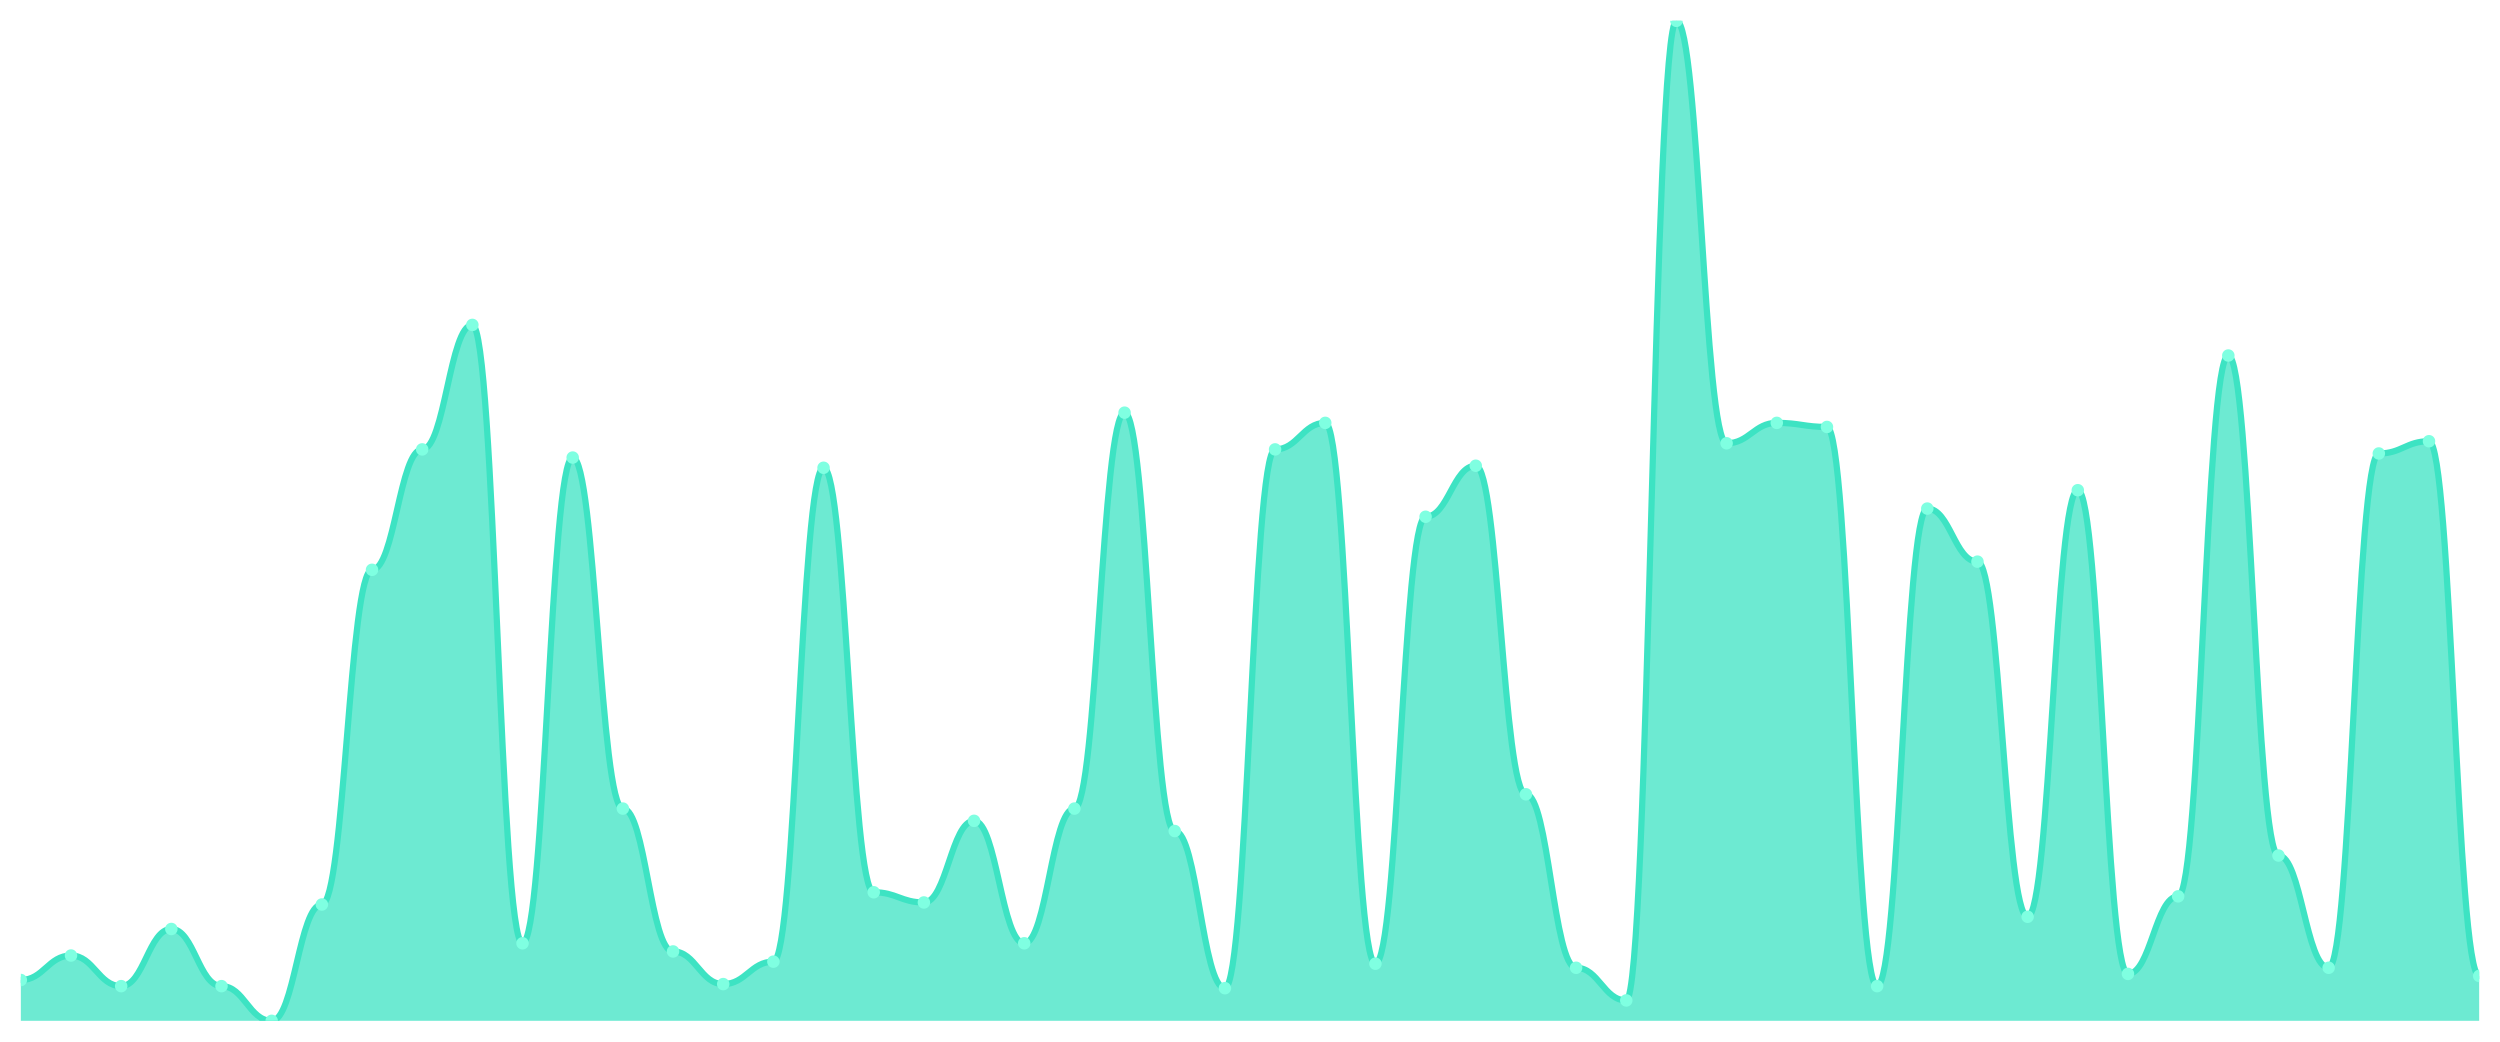
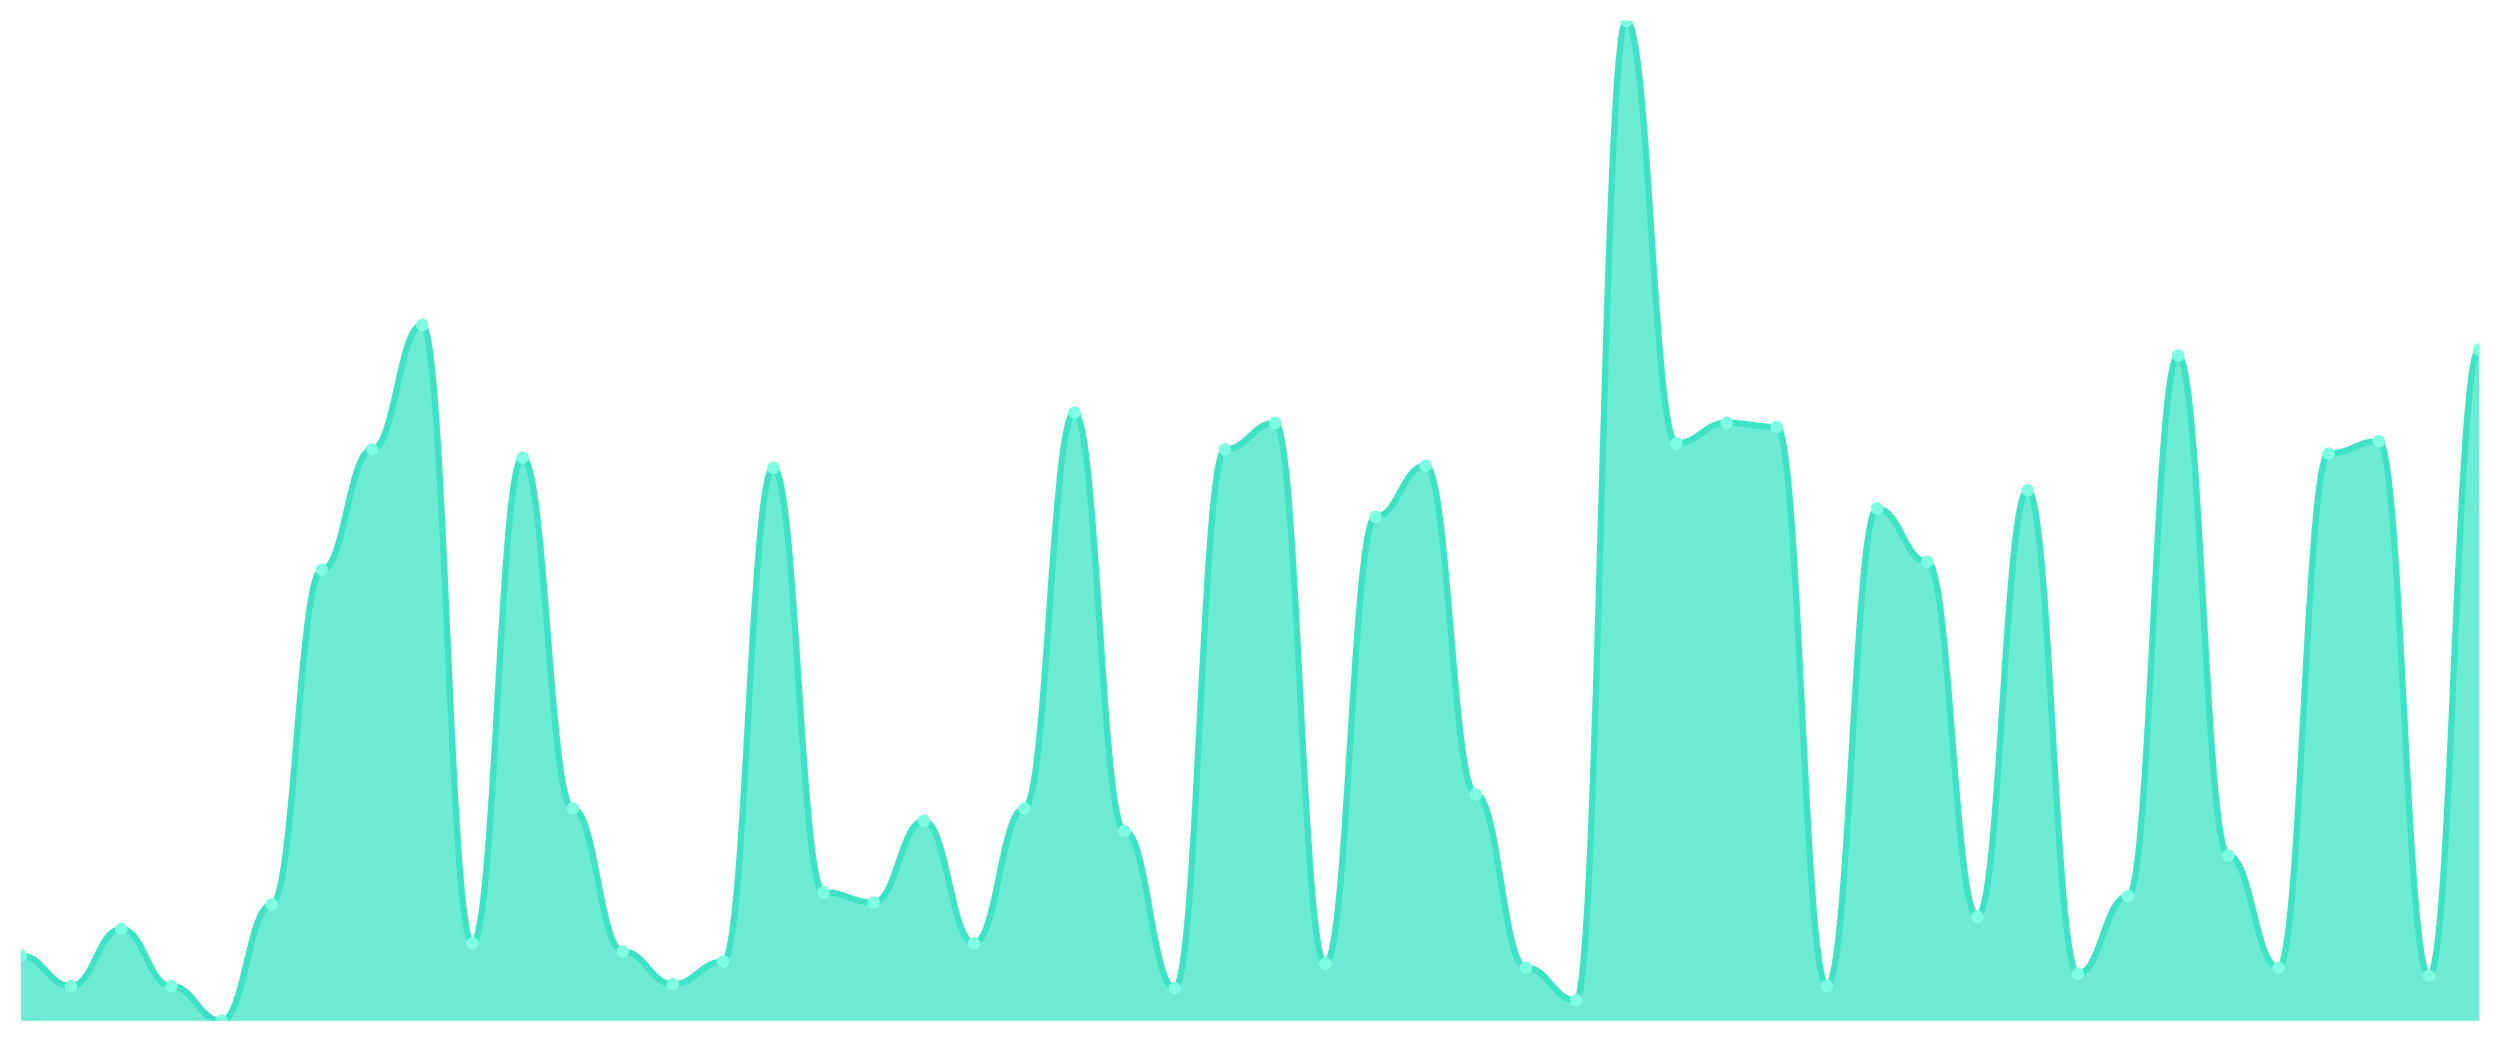
<svg xmlns="http://www.w3.org/2000/svg" viewBox="0 0 1200 500" width="1200" height="500">
  <defs>
    <clipPath id="c">
      <rect x="10" y="10" width="1180" height="480" />
    </clipPath>
  </defs>
  <rect width="1200" height="500" fill="none" />
  <g clip-path="url(#c)">
-     <path d="M 10,490 L 10,470.408 C 20.837,470.408 23.245,458.653 34.082,458.653 C 44.918,458.653 47.327,473.347 58.163,473.347 C 69,473.347 71.408,445.918 82.245,445.918 C 93.082,445.918 95.49,473.347 106.327,473.347 C 117.163,473.347 119.571,490 130.408,490 C 141.245,490 143.653,434.163 154.49,434.163 C 165.327,434.163 167.735,273.51 178.571,273.51 C 189.408,273.51 191.816,215.714 202.653,215.714 C 213.49,215.714 215.898,155.959 226.735,155.959 C 237.571,155.959 239.98,452.776 250.816,452.776 C 261.653,452.776 264.061,219.633 274.898,219.633 C 285.735,219.633 288.143,388.122 298.98,388.122 C 309.816,388.122 312.224,456.694 323.061,456.694 C 333.898,456.694 336.306,472.367 347.143,472.367 C 357.98,472.367 360.388,461.592 371.224,461.592 C 382.061,461.592 384.469,224.531 395.306,224.531 C 406.143,224.531 408.551,428.286 419.388,428.286 C 430.224,428.286 432.633,433.184 443.469,433.184 C 454.306,433.184 456.714,394 467.551,394 C 478.388,394 480.796,452.776 491.633,452.776 C 502.469,452.776 504.878,388.122 515.714,388.122 C 526.551,388.122 528.959,198.082 539.796,198.082 C 550.633,198.082 553.041,398.898 563.878,398.898 C 574.714,398.898 577.122,474.327 587.959,474.327 C 598.796,474.327 601.204,215.714 612.041,215.714 C 622.878,215.714 625.286,202.98 636.122,202.98 C 646.959,202.98 649.367,462.571 660.204,462.571 C 671.041,462.571 673.449,248.041 684.286,248.041 C 695.122,248.041 697.531,223.551 708.367,223.551 C 719.204,223.551 721.612,381.265 732.449,381.265 C 743.286,381.265 745.694,464.531 756.531,464.531 C 767.367,464.531 769.776,480.204 780.612,480.204 C 791.449,480.204 793.857,10 804.694,10 C 815.531,10 817.939,212.776 828.776,212.776 C 839.612,212.776 842.02,202.98 852.857,202.98 C 863.694,202.98 866.102,204.939 876.939,204.939 C 887.776,204.939 890.184,473.347 901.02,473.347 C 911.857,473.347 914.265,244.122 925.102,244.122 C 935.939,244.122 938.347,269.592 949.184,269.592 C 960.02,269.592 962.429,440.041 973.265,440.041 C 984.102,440.041 986.51,235.306 997.347,235.306 C 1008.184,235.306 1010.592,467.469 1021.429,467.469 C 1032.265,467.469 1034.673,430.245 1045.51,430.245 C 1056.347,430.245 1058.755,170.653 1069.592,170.653 C 1080.429,170.653 1082.837,410.653 1093.673,410.653 C 1104.51,410.653 1106.918,464.531 1117.755,464.531 C 1128.592,464.531 1131,217.673 1141.837,217.673 C 1152.673,217.673 1155.082,211.796 1165.918,211.796 C 1176.755,211.796 1179.163,468.449 1190,468.449 L 1190,490 Z" fill="rgba(61,227,195,0.75)" />
-     <path d="M 10,470.408 C 20.837,470.408 23.245,458.653 34.082,458.653 C 44.918,458.653 47.327,473.347 58.163,473.347 C 69,473.347 71.408,445.918 82.245,445.918 C 93.082,445.918 95.49,473.347 106.327,473.347 C 117.163,473.347 119.571,490 130.408,490 C 141.245,490 143.653,434.163 154.49,434.163 C 165.327,434.163 167.735,273.51 178.571,273.51 C 189.408,273.51 191.816,215.714 202.653,215.714 C 213.49,215.714 215.898,155.959 226.735,155.959 C 237.571,155.959 239.98,452.776 250.816,452.776 C 261.653,452.776 264.061,219.633 274.898,219.633 C 285.735,219.633 288.143,388.122 298.98,388.122 C 309.816,388.122 312.224,456.694 323.061,456.694 C 333.898,456.694 336.306,472.367 347.143,472.367 C 357.98,472.367 360.388,461.592 371.224,461.592 C 382.061,461.592 384.469,224.531 395.306,224.531 C 406.143,224.531 408.551,428.286 419.388,428.286 C 430.224,428.286 432.633,433.184 443.469,433.184 C 454.306,433.184 456.714,394 467.551,394 C 478.388,394 480.796,452.776 491.633,452.776 C 502.469,452.776 504.878,388.122 515.714,388.122 C 526.551,388.122 528.959,198.082 539.796,198.082 C 550.633,198.082 553.041,398.898 563.878,398.898 C 574.714,398.898 577.122,474.327 587.959,474.327 C 598.796,474.327 601.204,215.714 612.041,215.714 C 622.878,215.714 625.286,202.98 636.122,202.98 C 646.959,202.98 649.367,462.571 660.204,462.571 C 671.041,462.571 673.449,248.041 684.286,248.041 C 695.122,248.041 697.531,223.551 708.367,223.551 C 719.204,223.551 721.612,381.265 732.449,381.265 C 743.286,381.265 745.694,464.531 756.531,464.531 C 767.367,464.531 769.776,480.204 780.612,480.204 C 791.449,480.204 793.857,10 804.694,10 C 815.531,10 817.939,212.776 828.776,212.776 C 839.612,212.776 842.02,202.98 852.857,202.98 C 863.694,202.98 866.102,204.939 876.939,204.939 C 887.776,204.939 890.184,473.347 901.02,473.347 C 911.857,473.347 914.265,244.122 925.102,244.122 C 935.939,244.122 938.347,269.592 949.184,269.592 C 960.02,269.592 962.429,440.041 973.265,440.041 C 984.102,440.041 986.51,235.306 997.347,235.306 C 1008.184,235.306 1010.592,467.469 1021.429,467.469 C 1032.265,467.469 1034.673,430.245 1045.51,430.245 C 1056.347,430.245 1058.755,170.653 1069.592,170.653 C 1080.429,170.653 1082.837,410.653 1093.673,410.653 C 1104.51,410.653 1106.918,464.531 1117.755,464.531 C 1128.592,464.531 1131,217.673 1141.837,217.673 C 1152.673,217.673 1155.082,211.796 1165.918,211.796 C 1176.755,211.796 1179.163,468.449 1190,468.449" fill="none" stroke="#3de3c3" stroke-width="3" stroke-linecap="round" stroke-linejoin="round" />
-     <circle cx="10" cy="470.408" r="3" fill="#7fffe1" />
-     <circle cx="34.082" cy="458.653" r="3" fill="#7fffe1" />
-     <circle cx="58.163" cy="473.347" r="3" fill="#7fffe1" />
-     <circle cx="82.245" cy="445.918" r="3" fill="#7fffe1" />
-     <circle cx="106.327" cy="473.347" r="3" fill="#7fffe1" />
-     <circle cx="130.408" cy="490" r="3" fill="#7fffe1" />
-     <circle cx="154.49" cy="434.163" r="3" fill="#7fffe1" />
-     <circle cx="178.571" cy="273.51" r="3" fill="#7fffe1" />
-     <circle cx="202.653" cy="215.714" r="3" fill="#7fffe1" />
-     <circle cx="226.735" cy="155.959" r="3" fill="#7fffe1" />
-     <circle cx="250.816" cy="452.776" r="3" fill="#7fffe1" />
-     <circle cx="274.898" cy="219.633" r="3" fill="#7fffe1" />
-     <circle cx="298.98" cy="388.122" r="3" fill="#7fffe1" />
-     <circle cx="323.061" cy="456.694" r="3" fill="#7fffe1" />
-     <circle cx="347.143" cy="472.367" r="3" fill="#7fffe1" />
-     <circle cx="371.224" cy="461.592" r="3" fill="#7fffe1" />
-     <circle cx="395.306" cy="224.531" r="3" fill="#7fffe1" />
-     <circle cx="419.388" cy="428.286" r="3" fill="#7fffe1" />
-     <circle cx="443.469" cy="433.184" r="3" fill="#7fffe1" />
-     <circle cx="467.551" cy="394" r="3" fill="#7fffe1" />
-     <circle cx="491.633" cy="452.776" r="3" fill="#7fffe1" />
-     <circle cx="515.714" cy="388.122" r="3" fill="#7fffe1" />
-     <circle cx="539.796" cy="198.082" r="3" fill="#7fffe1" />
-     <circle cx="563.878" cy="398.898" r="3" fill="#7fffe1" />
-     <circle cx="587.959" cy="474.327" r="3" fill="#7fffe1" />
-     <circle cx="612.041" cy="215.714" r="3" fill="#7fffe1" />
-     <circle cx="636.122" cy="202.98" r="3" fill="#7fffe1" />
-     <circle cx="660.204" cy="462.571" r="3" fill="#7fffe1" />
-     <circle cx="684.286" cy="248.041" r="3" fill="#7fffe1" />
-     <circle cx="708.367" cy="223.551" r="3" fill="#7fffe1" />
-     <circle cx="732.449" cy="381.265" r="3" fill="#7fffe1" />
-     <circle cx="756.531" cy="464.531" r="3" fill="#7fffe1" />
-     <circle cx="780.612" cy="480.204" r="3" fill="#7fffe1" />
-     <circle cx="804.694" cy="10" r="3" fill="#7fffe1" />
-     <circle cx="828.776" cy="212.776" r="3" fill="#7fffe1" />
-     <circle cx="852.857" cy="202.98" r="3" fill="#7fffe1" />
-     <circle cx="876.939" cy="204.939" r="3" fill="#7fffe1" />
-     <circle cx="901.02" cy="473.347" r="3" fill="#7fffe1" />
-     <circle cx="925.102" cy="244.122" r="3" fill="#7fffe1" />
-     <circle cx="949.184" cy="269.592" r="3" fill="#7fffe1" />
-     <circle cx="973.265" cy="440.041" r="3" fill="#7fffe1" />
-     <circle cx="997.347" cy="235.306" r="3" fill="#7fffe1" />
-     <circle cx="1021.429" cy="467.469" r="3" fill="#7fffe1" />
-     <circle cx="1045.51" cy="430.245" r="3" fill="#7fffe1" />
-     <circle cx="1069.592" cy="170.653" r="3" fill="#7fffe1" />
-     <circle cx="1093.673" cy="410.653" r="3" fill="#7fffe1" />
-     <circle cx="1117.755" cy="464.531" r="3" fill="#7fffe1" />
-     <circle cx="1141.837" cy="217.673" r="3" fill="#7fffe1" />
-     <circle cx="1165.918" cy="211.796" r="3" fill="#7fffe1" />
-     <circle cx="1190" cy="468.449" r="3" fill="#7fffe1" />
+     <path d="M 10,490 L 10,458.653 C 20.837,458.653 23.245,473.347 34.082,473.347 C 44.918,473.347 47.327,445.918 58.163,445.918 C 69,445.918 71.408,473.347 82.245,473.347 C 93.082,473.347 95.49,490 106.327,490 C 117.163,490 119.571,434.163 130.408,434.163 C 141.245,434.163 143.653,273.51 154.49,273.51 C 165.327,273.51 167.735,215.714 178.571,215.714 C 189.408,215.714 191.816,155.959 202.653,155.959 C 213.49,155.959 215.898,452.776 226.735,452.776 C 237.571,452.776 239.98,219.633 250.816,219.633 C 261.653,219.633 264.061,388.122 274.898,388.122 C 285.735,388.122 288.143,456.694 298.98,456.694 C 309.816,456.694 312.224,472.367 323.061,472.367 C 333.898,472.367 336.306,461.592 347.143,461.592 C 357.98,461.592 360.388,224.531 371.224,224.531 C 382.061,224.531 384.469,428.286 395.306,428.286 C 406.143,428.286 408.551,433.184 419.388,433.184 C 430.224,433.184 432.633,394 443.469,394 C 454.306,394 456.714,452.776 467.551,452.776 C 478.388,452.776 480.796,388.122 491.633,388.122 C 502.469,388.122 504.878,198.082 515.714,198.082 C 526.551,198.082 528.959,398.898 539.796,398.898 C 550.633,398.898 553.041,474.327 563.878,474.327 C 574.714,474.327 577.122,215.714 587.959,215.714 C 598.796,215.714 601.204,202.98 612.041,202.98 C 622.878,202.98 625.286,462.571 636.122,462.571 C 646.959,462.571 649.367,248.041 660.204,248.041 C 671.041,248.041 673.449,223.551 684.286,223.551 C 695.122,223.551 697.531,381.265 708.367,381.265 C 719.204,381.265 721.612,464.531 732.449,464.531 C 743.286,464.531 745.694,480.204 756.531,480.204 C 767.367,480.204 769.776,10 780.612,10 C 791.449,10 793.857,212.776 804.694,212.776 C 815.531,212.776 817.939,202.98 828.776,202.98 C 839.612,202.98 842.02,204.939 852.857,204.939 C 863.694,204.939 866.102,473.347 876.939,473.347 C 887.776,473.347 890.184,244.122 901.02,244.122 C 911.857,244.122 914.265,269.592 925.102,269.592 C 935.939,269.592 938.347,440.041 949.184,440.041 C 960.02,440.041 962.429,235.306 973.265,235.306 C 984.102,235.306 986.51,467.469 997.347,467.469 C 1008.184,467.469 1010.592,430.245 1021.429,430.245 C 1032.265,430.245 1034.673,170.653 1045.51,170.653 C 1056.347,170.653 1058.755,410.653 1069.592,410.653 C 1080.429,410.653 1082.837,464.531 1093.673,464.531 C 1104.51,464.531 1106.918,217.673 1117.755,217.673 C 1128.592,217.673 1131,211.796 1141.837,211.796 C 1152.673,211.796 1155.082,468.449 1165.918,468.449 C 1176.755,468.449 1179.163,167.714 1190,167.714 L 1190,490 Z" fill="rgba(61,227,195,0.75)" />
+     <path d="M 10,458.653 C 20.837,458.653 23.245,473.347 34.082,473.347 C 44.918,473.347 47.327,445.918 58.163,445.918 C 69,445.918 71.408,473.347 82.245,473.347 C 93.082,473.347 95.49,490 106.327,490 C 117.163,490 119.571,434.163 130.408,434.163 C 141.245,434.163 143.653,273.51 154.49,273.51 C 165.327,273.51 167.735,215.714 178.571,215.714 C 189.408,215.714 191.816,155.959 202.653,155.959 C 213.49,155.959 215.898,452.776 226.735,452.776 C 237.571,452.776 239.98,219.633 250.816,219.633 C 261.653,219.633 264.061,388.122 274.898,388.122 C 285.735,388.122 288.143,456.694 298.98,456.694 C 309.816,456.694 312.224,472.367 323.061,472.367 C 333.898,472.367 336.306,461.592 347.143,461.592 C 357.98,461.592 360.388,224.531 371.224,224.531 C 382.061,224.531 384.469,428.286 395.306,428.286 C 406.143,428.286 408.551,433.184 419.388,433.184 C 430.224,433.184 432.633,394 443.469,394 C 454.306,394 456.714,452.776 467.551,452.776 C 478.388,452.776 480.796,388.122 491.633,388.122 C 502.469,388.122 504.878,198.082 515.714,198.082 C 526.551,198.082 528.959,398.898 539.796,398.898 C 550.633,398.898 553.041,474.327 563.878,474.327 C 574.714,474.327 577.122,215.714 587.959,215.714 C 598.796,215.714 601.204,202.98 612.041,202.98 C 622.878,202.98 625.286,462.571 636.122,462.571 C 646.959,462.571 649.367,248.041 660.204,248.041 C 671.041,248.041 673.449,223.551 684.286,223.551 C 695.122,223.551 697.531,381.265 708.367,381.265 C 719.204,381.265 721.612,464.531 732.449,464.531 C 743.286,464.531 745.694,480.204 756.531,480.204 C 767.367,480.204 769.776,10 780.612,10 C 791.449,10 793.857,212.776 804.694,212.776 C 815.531,212.776 817.939,202.98 828.776,202.98 C 839.612,202.98 842.02,204.939 852.857,204.939 C 863.694,204.939 866.102,473.347 876.939,473.347 C 887.776,473.347 890.184,244.122 901.02,244.122 C 911.857,244.122 914.265,269.592 925.102,269.592 C 935.939,269.592 938.347,440.041 949.184,440.041 C 960.02,440.041 962.429,235.306 973.265,235.306 C 984.102,235.306 986.51,467.469 997.347,467.469 C 1008.184,467.469 1010.592,430.245 1021.429,430.245 C 1032.265,430.245 1034.673,170.653 1045.51,170.653 C 1056.347,170.653 1058.755,410.653 1069.592,410.653 C 1080.429,410.653 1082.837,464.531 1093.673,464.531 C 1104.51,464.531 1106.918,217.673 1117.755,217.673 C 1128.592,217.673 1131,211.796 1141.837,211.796 C 1152.673,211.796 1155.082,468.449 1165.918,468.449 C 1176.755,468.449 1179.163,167.714 1190,167.714" fill="none" stroke="#3de3c3" stroke-width="3" stroke-linecap="round" stroke-linejoin="round" />
+     <circle cx="10" cy="458.653" r="3" fill="#7fffe1" />
+     <circle cx="34.082" cy="473.347" r="3" fill="#7fffe1" />
+     <circle cx="58.163" cy="445.918" r="3" fill="#7fffe1" />
+     <circle cx="82.245" cy="473.347" r="3" fill="#7fffe1" />
+     <circle cx="106.327" cy="490" r="3" fill="#7fffe1" />
+     <circle cx="130.408" cy="434.163" r="3" fill="#7fffe1" />
+     <circle cx="154.49" cy="273.51" r="3" fill="#7fffe1" />
+     <circle cx="178.571" cy="215.714" r="3" fill="#7fffe1" />
+     <circle cx="202.653" cy="155.959" r="3" fill="#7fffe1" />
+     <circle cx="226.735" cy="452.776" r="3" fill="#7fffe1" />
+     <circle cx="250.816" cy="219.633" r="3" fill="#7fffe1" />
+     <circle cx="274.898" cy="388.122" r="3" fill="#7fffe1" />
+     <circle cx="298.98" cy="456.694" r="3" fill="#7fffe1" />
+     <circle cx="323.061" cy="472.367" r="3" fill="#7fffe1" />
+     <circle cx="347.143" cy="461.592" r="3" fill="#7fffe1" />
+     <circle cx="371.224" cy="224.531" r="3" fill="#7fffe1" />
+     <circle cx="395.306" cy="428.286" r="3" fill="#7fffe1" />
+     <circle cx="419.388" cy="433.184" r="3" fill="#7fffe1" />
+     <circle cx="443.469" cy="394" r="3" fill="#7fffe1" />
+     <circle cx="467.551" cy="452.776" r="3" fill="#7fffe1" />
+     <circle cx="491.633" cy="388.122" r="3" fill="#7fffe1" />
+     <circle cx="515.714" cy="198.082" r="3" fill="#7fffe1" />
+     <circle cx="539.796" cy="398.898" r="3" fill="#7fffe1" />
+     <circle cx="563.878" cy="474.327" r="3" fill="#7fffe1" />
+     <circle cx="587.959" cy="215.714" r="3" fill="#7fffe1" />
+     <circle cx="612.041" cy="202.98" r="3" fill="#7fffe1" />
+     <circle cx="636.122" cy="462.571" r="3" fill="#7fffe1" />
+     <circle cx="660.204" cy="248.041" r="3" fill="#7fffe1" />
+     <circle cx="684.286" cy="223.551" r="3" fill="#7fffe1" />
+     <circle cx="708.367" cy="381.265" r="3" fill="#7fffe1" />
+     <circle cx="732.449" cy="464.531" r="3" fill="#7fffe1" />
+     <circle cx="756.531" cy="480.204" r="3" fill="#7fffe1" />
+     <circle cx="780.612" cy="10" r="3" fill="#7fffe1" />
+     <circle cx="804.694" cy="212.776" r="3" fill="#7fffe1" />
+     <circle cx="828.776" cy="202.98" r="3" fill="#7fffe1" />
+     <circle cx="852.857" cy="204.939" r="3" fill="#7fffe1" />
+     <circle cx="876.939" cy="473.347" r="3" fill="#7fffe1" />
+     <circle cx="901.02" cy="244.122" r="3" fill="#7fffe1" />
+     <circle cx="925.102" cy="269.592" r="3" fill="#7fffe1" />
+     <circle cx="949.184" cy="440.041" r="3" fill="#7fffe1" />
+     <circle cx="973.265" cy="235.306" r="3" fill="#7fffe1" />
+     <circle cx="997.347" cy="467.469" r="3" fill="#7fffe1" />
+     <circle cx="1021.429" cy="430.245" r="3" fill="#7fffe1" />
+     <circle cx="1045.51" cy="170.653" r="3" fill="#7fffe1" />
+     <circle cx="1069.592" cy="410.653" r="3" fill="#7fffe1" />
+     <circle cx="1093.673" cy="464.531" r="3" fill="#7fffe1" />
+     <circle cx="1117.755" cy="217.673" r="3" fill="#7fffe1" />
+     <circle cx="1141.837" cy="211.796" r="3" fill="#7fffe1" />
+     <circle cx="1165.918" cy="468.449" r="3" fill="#7fffe1" />
+     <circle cx="1190" cy="167.714" r="3" fill="#7fffe1" />
  </g>
</svg>
